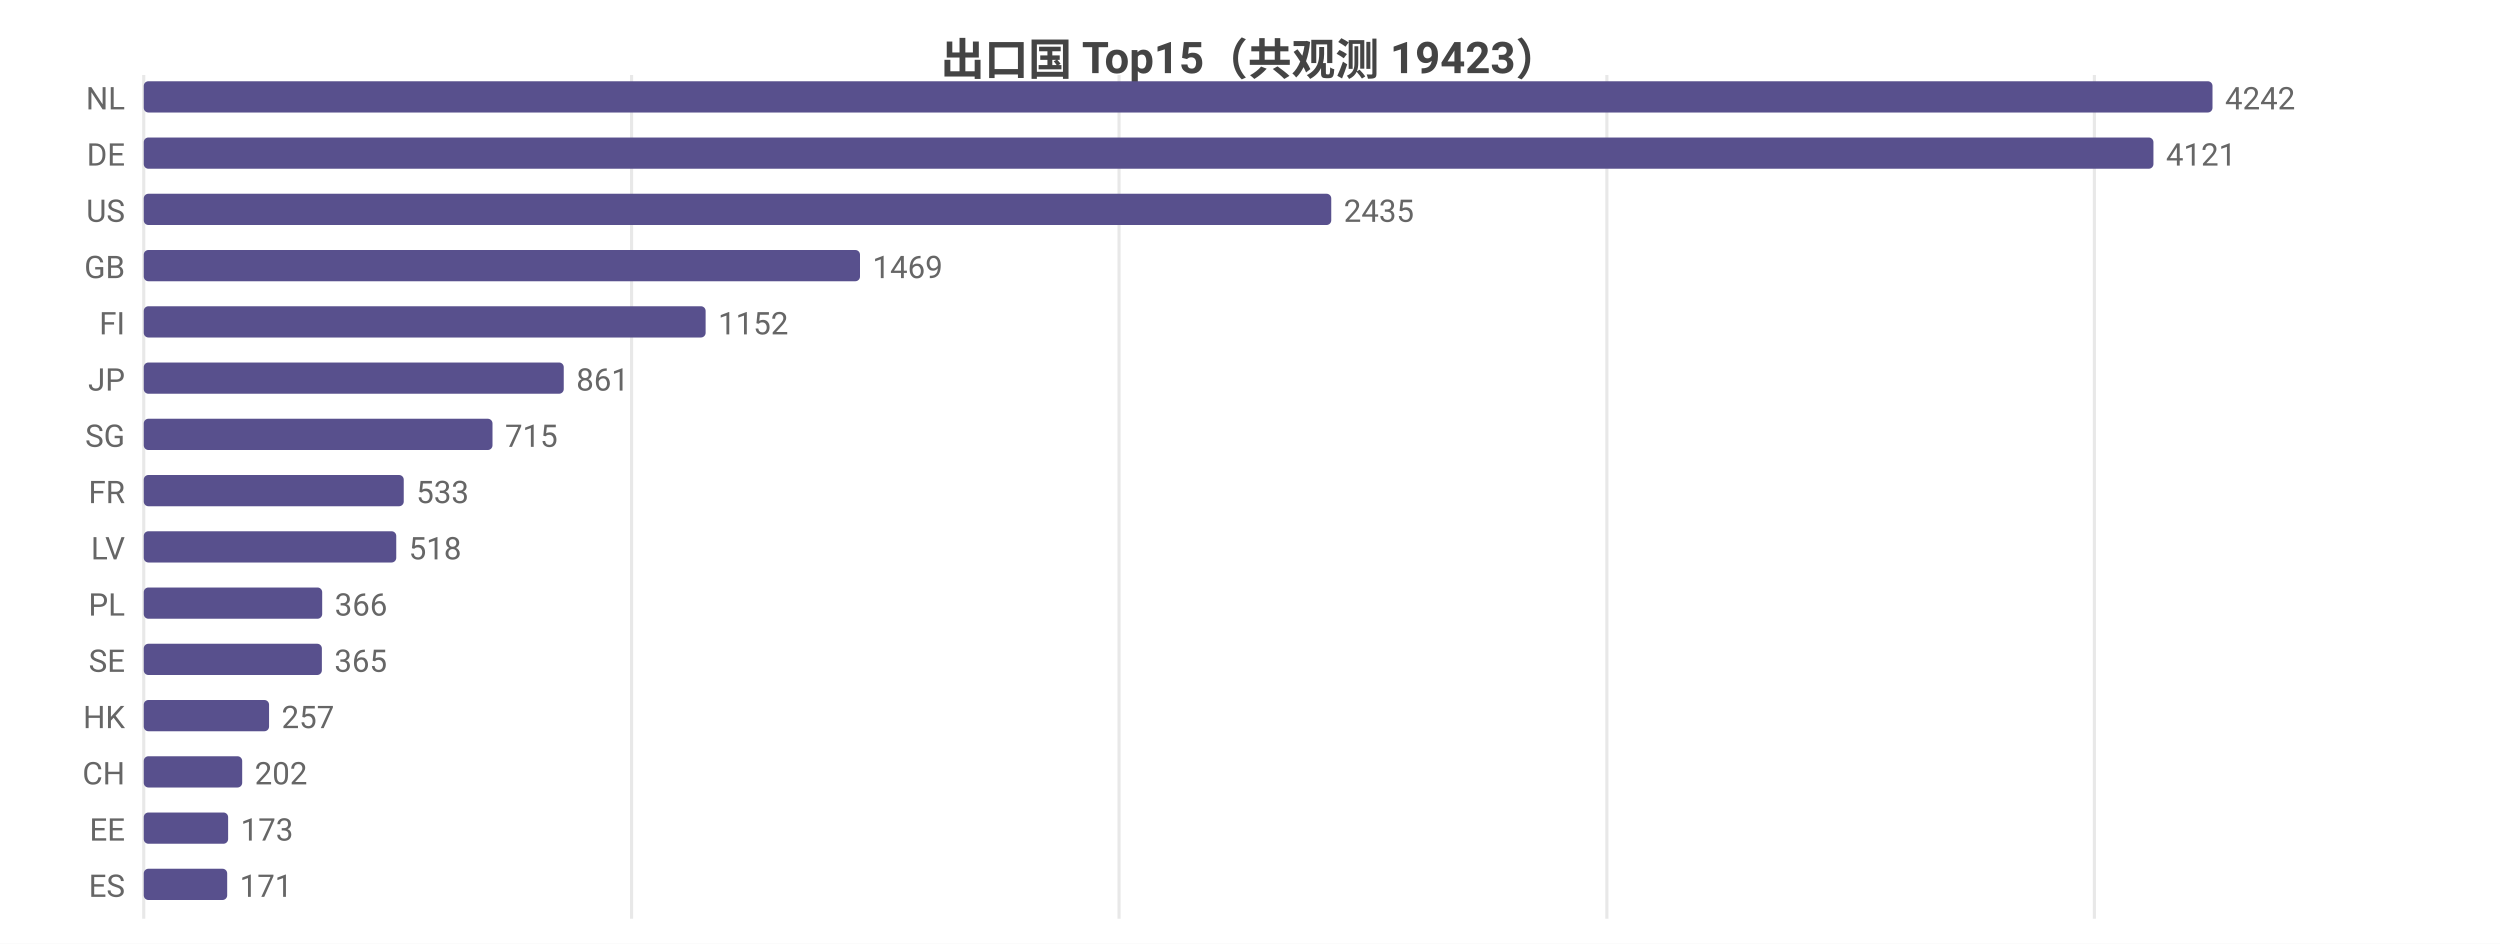
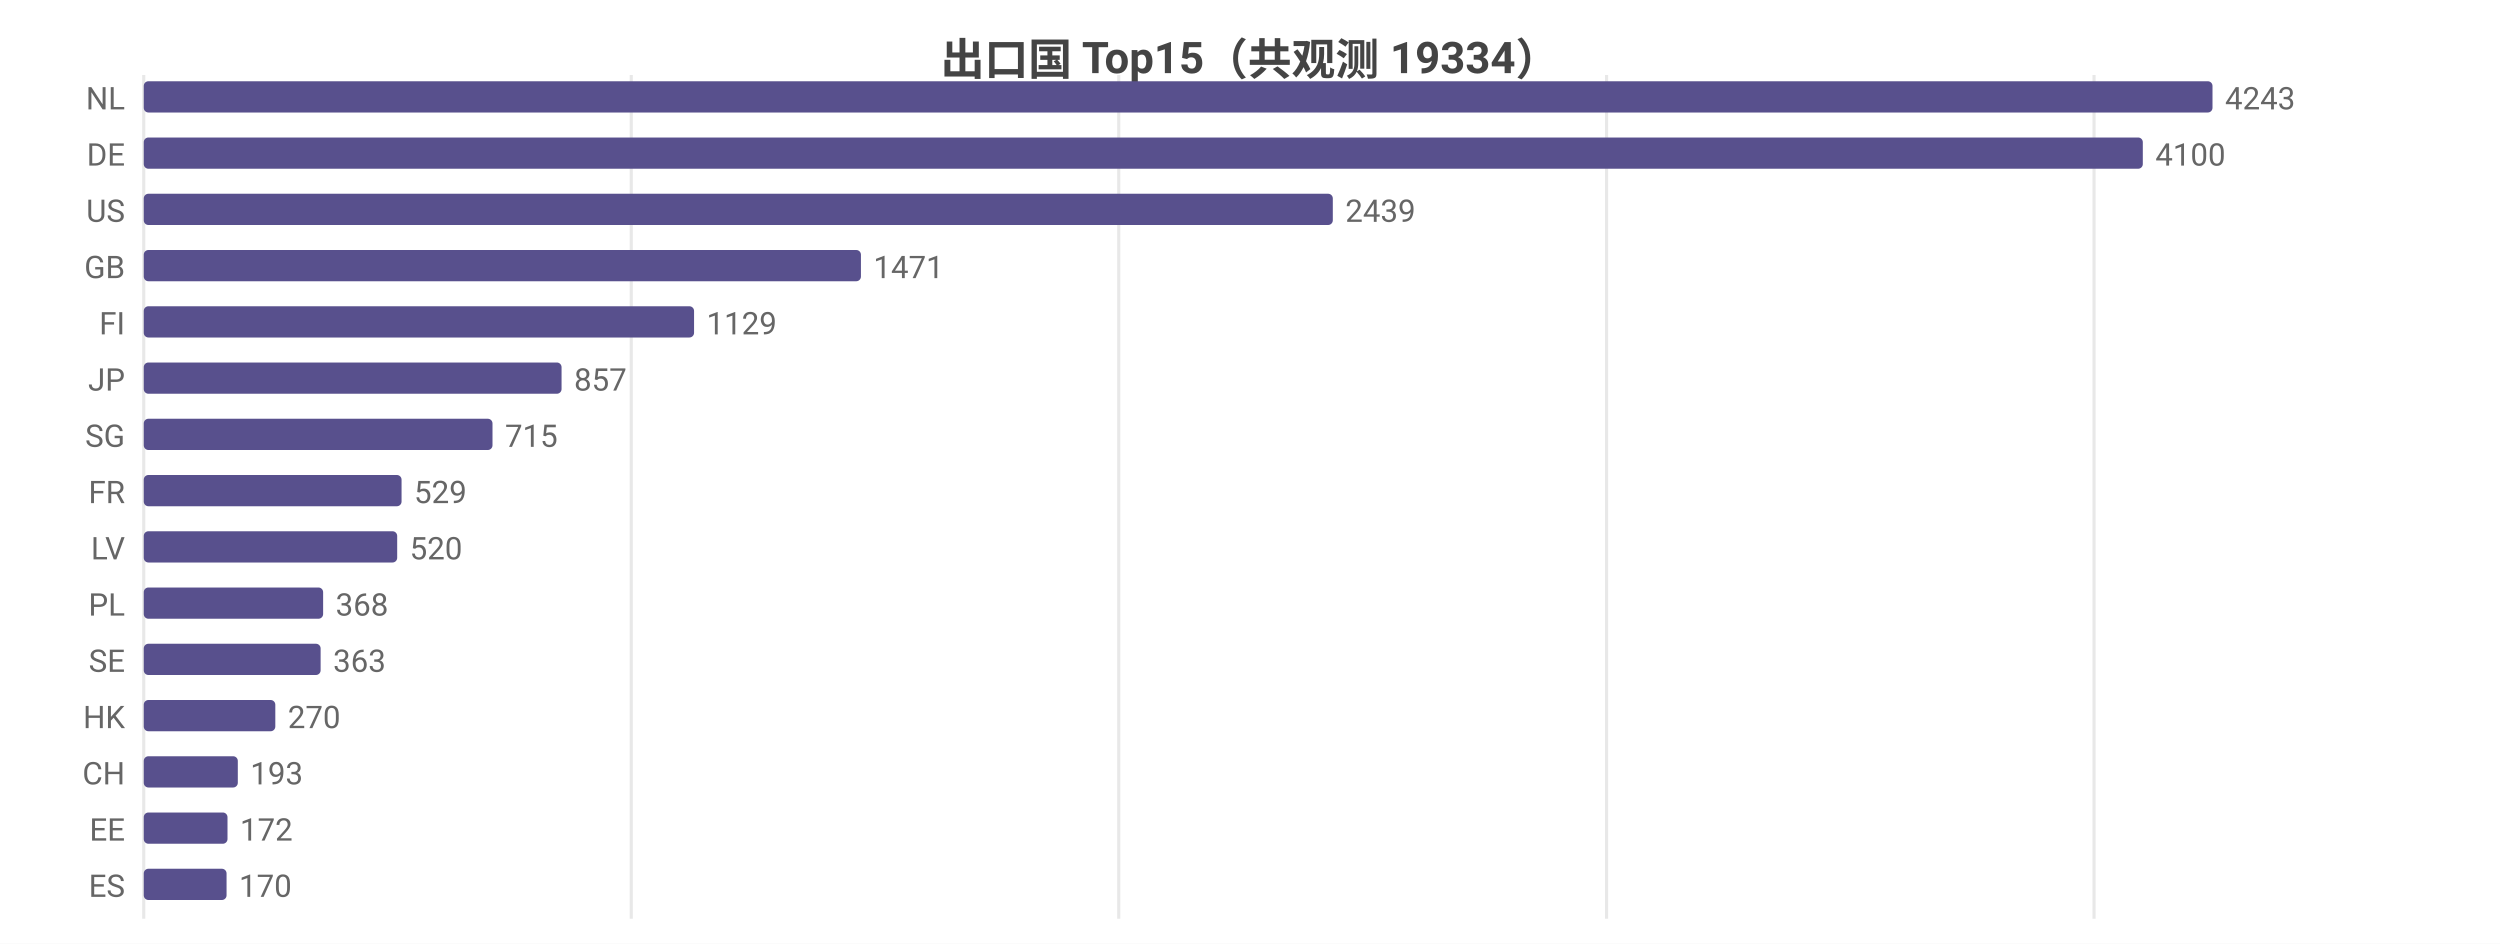
<svg xmlns="http://www.w3.org/2000/svg" width="800" height="302" viewBox="0 0 800 302">
  <rect width="800" height="302" fill="#ffffff" />
  <style>text{font-family:system-ui,-apple-system,'Segoe UI',Roboto,'PingFang SC','Microsoft YaHei','Noto Sans CJK SC',sans-serif}.g{stroke:#e8e8e8;stroke-width:1}.a{stroke:#999;stroke-width:1}.t{font-size:10px;fill:#666}.m{font-size:10px;text-anchor:middle;fill:#666}.e{font-size:10px;text-anchor:end;fill:#666}.l{font-size:11px;fill:#333}.tt{font-size:14px;font-weight:600;text-anchor:middle;fill:#444}.em{font-size:13px;text-anchor:middle;fill:#999}</style>
-   <text class="tt" x="400.0" y="24">出口国 Top15（共观测 19423）</text>
+   <text class="tt" x="400.0" y="24">出口国 Top15（共观测 19334）</text>
  <line class="g" x1="46" y1="24" x2="46" y2="294" />
-   <line class="g" x1="202.1" y1="24" x2="202.1" y2="294" />
-   <line class="g" x1="358.1" y1="24" x2="358.1" y2="294" />
-   <line class="g" x1="514.2" y1="24" x2="514.2" y2="294" />
-   <line class="g" x1="670.2" y1="24" x2="670.2" y2="294" />
+   <line class="g" x1="202.0" y1="24" x2="202.0" y2="294" />
+   <line class="g" x1="358.0" y1="24" x2="358.0" y2="294" />
+   <line class="g" x1="514.1" y1="24" x2="514.1" y2="294" />
+   <line class="g" x1="670.1" y1="24" x2="670.1" y2="294" />
  <text class="e" x="40" y="35">NL</text>
  <rect x="46" y="26" width="662" height="10" fill="#58508d" rx="1.5" />
-   <text class="t" x="712" y="35">4242</text>
+   <text class="t" x="712" y="35">4243</text>
  <text class="e" x="40" y="53">DE</text>
-   <rect x="46" y="44" width="643.1" height="10" fill="#58508d" rx="1.5" />
-   <text class="t" x="693.1" y="53">4121</text>
+   <rect x="46" y="44" width="639.7" height="10" fill="#58508d" rx="1.5" />
+   <text class="t" x="689.7" y="53">4100</text>
  <text class="e" x="40" y="71">US</text>
-   <rect x="46" y="62" width="380.0" height="10" fill="#58508d" rx="1.5" />
-   <text class="t" x="430.0" y="71">2435</text>
+   <rect x="46" y="62" width="380.5" height="10" fill="#58508d" rx="1.5" />
+   <text class="t" x="430.5" y="71">2439</text>
  <text class="e" x="40" y="89">GB</text>
-   <rect x="46" y="80" width="229.2" height="10" fill="#58508d" rx="1.5" />
-   <text class="t" x="279.2" y="89">1469</text>
+   <rect x="46" y="80" width="229.5" height="10" fill="#58508d" rx="1.5" />
+   <text class="t" x="279.5" y="89">1471</text>
  <text class="e" x="40" y="107">FI</text>
-   <rect x="46" y="98" width="179.8" height="10" fill="#58508d" rx="1.5" />
-   <text class="t" x="229.8" y="107">1152</text>
+   <rect x="46" y="98" width="176.1" height="10" fill="#58508d" rx="1.5" />
+   <text class="t" x="226.1" y="107">1129</text>
  <text class="e" x="40" y="125">JP</text>
-   <rect x="46" y="116" width="134.4" height="10" fill="#58508d" rx="1.5" />
-   <text class="t" x="184.4" y="125">861</text>
+   <rect x="46" y="116" width="133.7" height="10" fill="#58508d" rx="1.5" />
+   <text class="t" x="183.7" y="125">857</text>
  <text class="e" x="40" y="143">SG</text>
  <rect x="46" y="134" width="111.6" height="10" fill="#58508d" rx="1.5" />
  <text class="t" x="161.6" y="143">715</text>
  <text class="e" x="40" y="161">FR</text>
-   <rect x="46" y="152" width="83.2" height="10" fill="#58508d" rx="1.5" />
-   <text class="t" x="133.2" y="161">533</text>
+   <rect x="46" y="152" width="82.5" height="10" fill="#58508d" rx="1.5" />
+   <text class="t" x="132.5" y="161">529</text>
  <text class="e" x="40" y="179">LV</text>
-   <rect x="46" y="170" width="80.8" height="10" fill="#58508d" rx="1.5" />
-   <text class="t" x="130.8" y="179">518</text>
+   <rect x="46" y="170" width="81.1" height="10" fill="#58508d" rx="1.5" />
+   <text class="t" x="131.1" y="179">520</text>
  <text class="e" x="40" y="197">PL</text>
-   <rect x="46" y="188" width="57.1" height="10" fill="#58508d" rx="1.5" />
-   <text class="t" x="107.1" y="197">366</text>
+   <rect x="46" y="188" width="57.4" height="10" fill="#58508d" rx="1.5" />
+   <text class="t" x="107.4" y="197">368</text>
  <text class="e" x="40" y="215">SE</text>
-   <rect x="46" y="206" width="57.0" height="10" fill="#58508d" rx="1.5" />
-   <text class="t" x="107.0" y="215">365</text>
+   <rect x="46" y="206" width="56.6" height="10" fill="#58508d" rx="1.5" />
+   <text class="t" x="106.6" y="215">363</text>
  <text class="e" x="40" y="233">HK</text>
-   <rect x="46" y="224" width="40.1" height="10" fill="#58508d" rx="1.5" />
-   <text class="t" x="90.1" y="233">257</text>
+   <rect x="46" y="224" width="42.1" height="10" fill="#58508d" rx="1.5" />
+   <text class="t" x="92.1" y="233">270</text>
  <text class="e" x="40" y="251">CH</text>
-   <rect x="46" y="242" width="31.5" height="10" fill="#58508d" rx="1.5" />
-   <text class="t" x="81.5" y="251">202</text>
+   <rect x="46" y="242" width="30.1" height="10" fill="#58508d" rx="1.5" />
+   <text class="t" x="80.1" y="251">193</text>
  <text class="e" x="40" y="269">EE</text>
-   <rect x="46" y="260" width="27.0" height="10" fill="#58508d" rx="1.5" />
-   <text class="t" x="77.0" y="269">173</text>
+   <rect x="46" y="260" width="26.8" height="10" fill="#58508d" rx="1.5" />
+   <text class="t" x="76.8" y="269">172</text>
  <text class="e" x="40" y="287">ES</text>
-   <rect x="46" y="278" width="26.7" height="10" fill="#58508d" rx="1.5" />
-   <text class="t" x="76.7" y="287">171</text>
+   <rect x="46" y="278" width="26.5" height="10" fill="#58508d" rx="1.5" />
+   <text class="t" x="76.5" y="287">170</text>
</svg>
